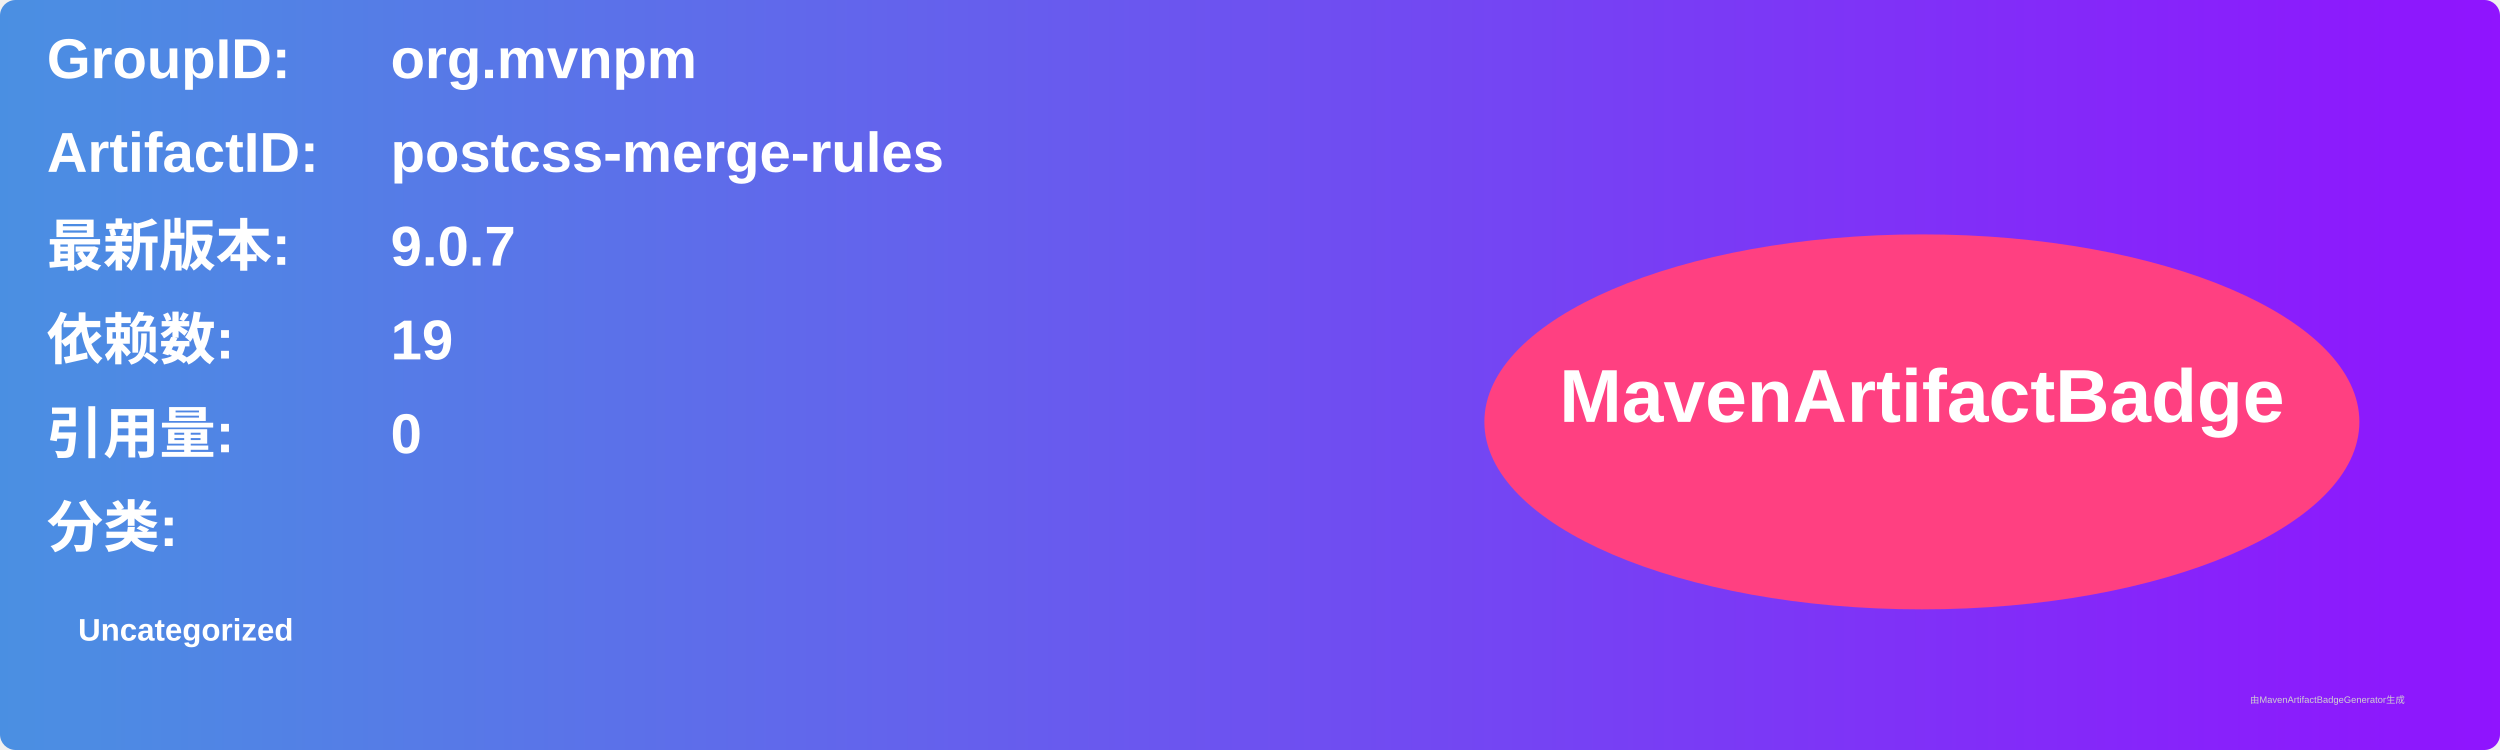
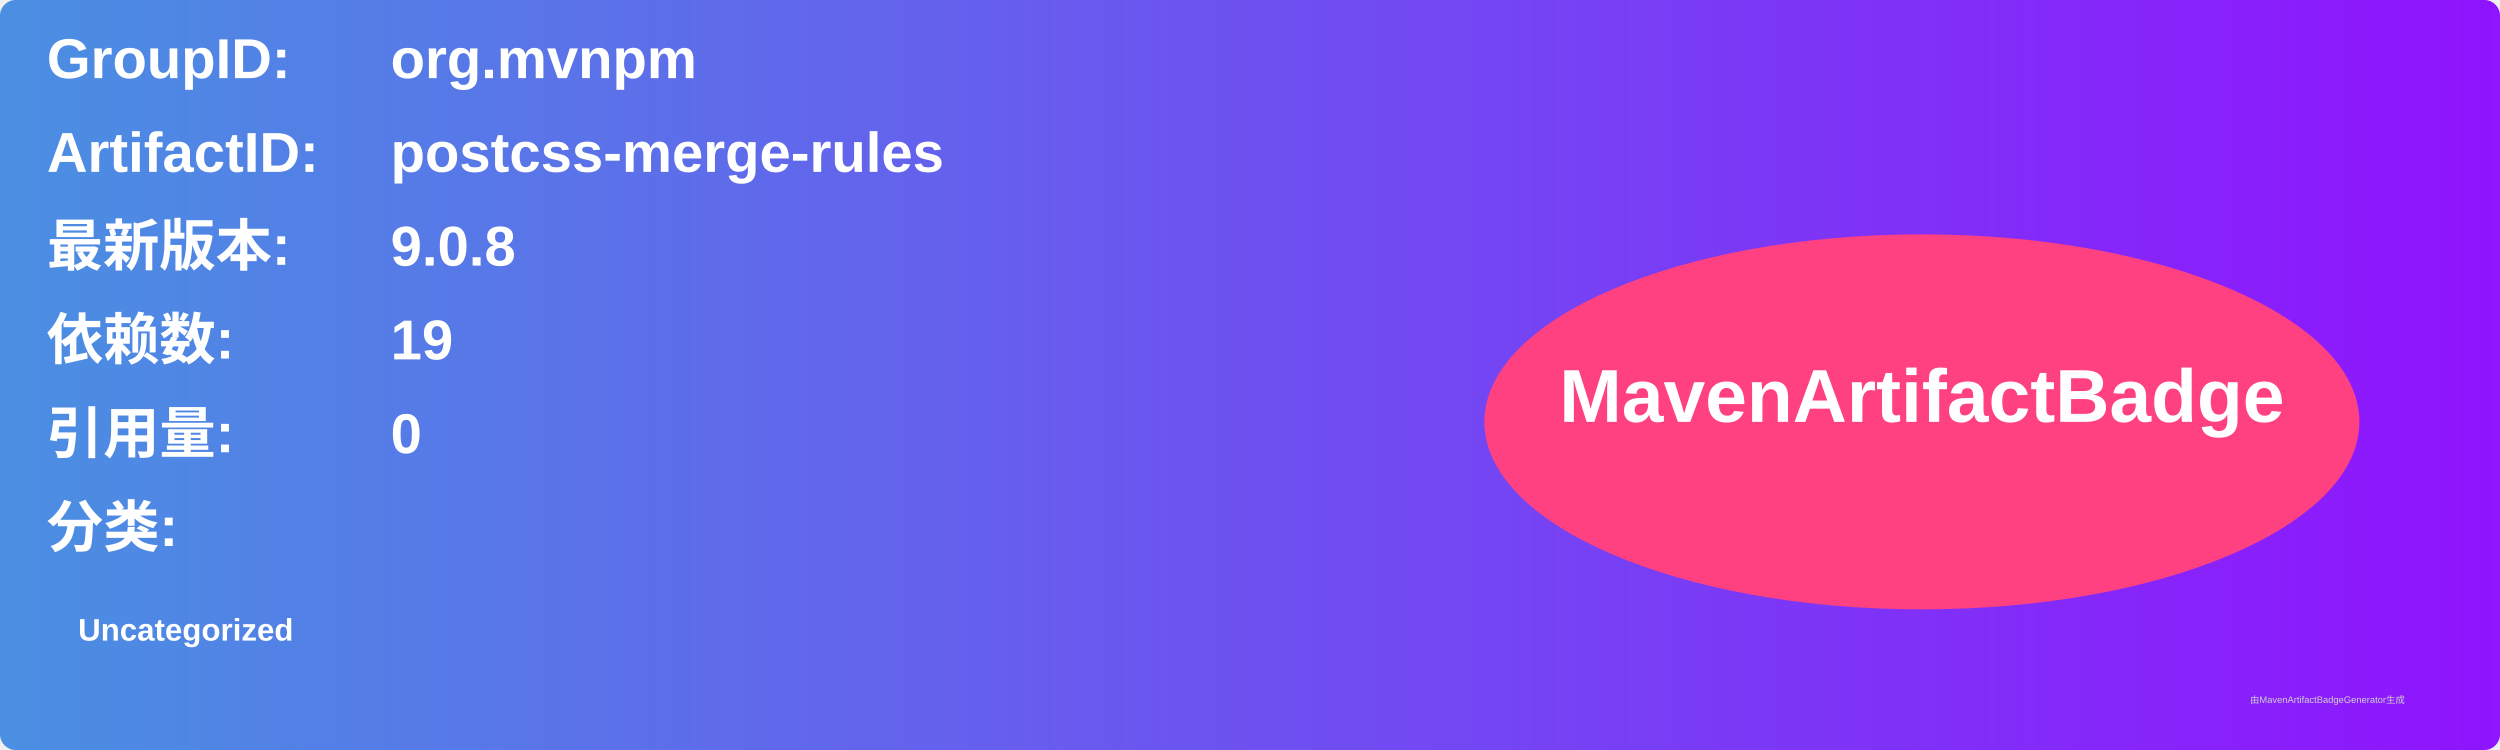
<svg xmlns="http://www.w3.org/2000/svg" width="800" height="240" viewBox="0 0 800 240">
  <linearGradient id="grad" x1="0%" y1="0%" x2="100%" y2="0%">
    <stop offset="0%" stop-color="#4a90e2" />
    <stop offset="100%" stop-color="#9013fe" />
  </linearGradient>
  <rect width="100%" height="100%" rx="5" ry="5" fill="url(#grad)" />
  <g transform="translate(15, 15)">
    <text x="0" y="10" font-family="Arial" font-size="18" fill="white" font-weight="bold" width="260">GroupID:</text>
    <text x="110" y="10" font-family="Arial" font-size="18" fill="white" font-weight="bold" width="460">org.mvnpm</text>
    <text x="0" y="40" font-family="Arial" font-size="18" fill="white" font-weight="bold" width="260">ArtifactID:</text>
    <text x="110" y="40" font-family="Arial" font-size="18" fill="white" font-weight="bold" width="460">postcss-merge-rules</text>
    <text x="0" y="70" font-family="Arial" font-size="18" fill="white" font-weight="bold">最新版本:</text>
    <text x="110" y="70" font-family="Arial" font-size="18" fill="white" font-weight="bold">
-       <tspan font-weight="bold">9.0.7</tspan>
+       <tspan font-weight="bold">9.0.8</tspan>
    </text>
    <text x="0" y="100" font-family="Arial" font-size="18" fill="white" font-weight="bold">依赖数: </text>
    <text x="110" y="100" font-family="Arial" font-size="18" fill="white">
      <tspan font-weight="bold">19</tspan>
    </text>
    <text x="0" y="130" font-family="Arial" font-size="18" fill="white" font-weight="bold">引用量: </text>
    <text x="110" y="130" font-family="Arial" font-size="18" fill="white">
      <tspan font-weight="bold">0</tspan>
    </text>
    <text x="0" y="160" font-family="Arial" font-size="18" fill="white" font-weight="bold">分类:</text>
    <text x="10" y="190" font-family="Arial" font-size="10" fill="white">
      <tspan font-weight="bold">Uncategorized</tspan>
    </text>
    <ellipse cx="600" cy="120" rx="140" ry="60" fill="#ff4081" />
    <text x="600" y="120" text-anchor="middle" font-family="Arial" font-size="24" fill="white" font-weight="bold">MavenArtifactBadge</text>
  </g>
  <text x="720" y="225" font-family="Arial" font-size="3" fill="#d0d0d0">由MavenArtifactBadgeGenerator生成</text>
</svg>
